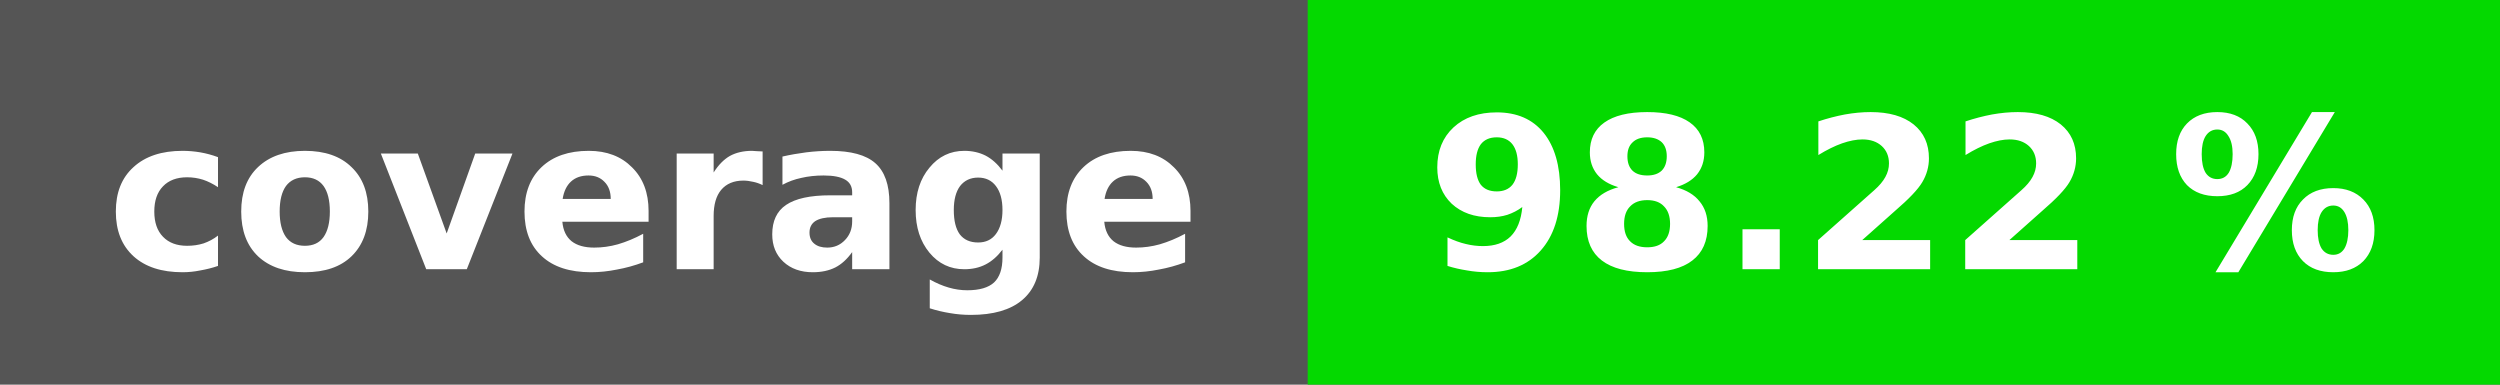
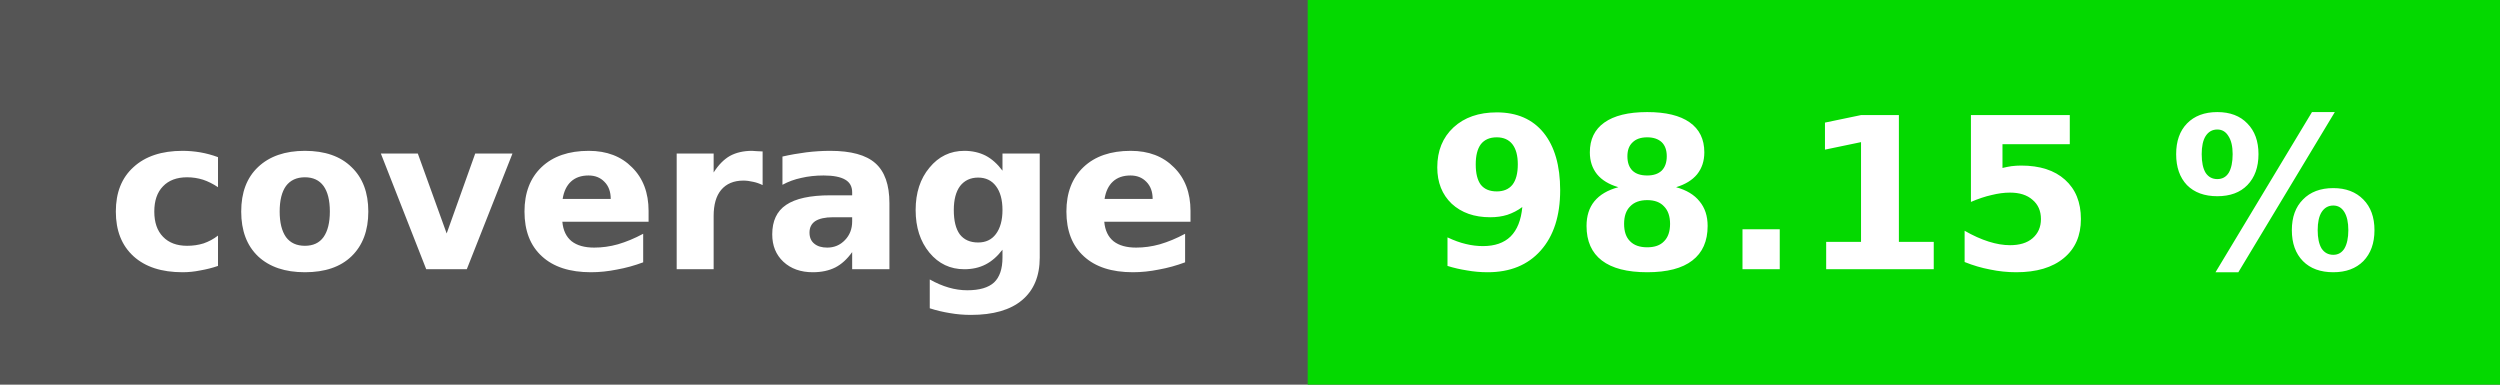
<svg xmlns="http://www.w3.org/2000/svg" height="20" width="130">
  <rect fill="#555" height="20" width="130" />
  <rect fill="#04d900" height="20" width="62" x="68" />
  <g fill="#fff" font-family="verdana, geneva, dejavu sans, sans-serif" font-size="11" font-weight="bold" text-anchor="middle">
    <text x="34" y="14">coverage</text>
-     <text x="99" y="14">98.22 %</text>
+     <text x="99" y="14">98.15 %</text>
  </g>
</svg>
